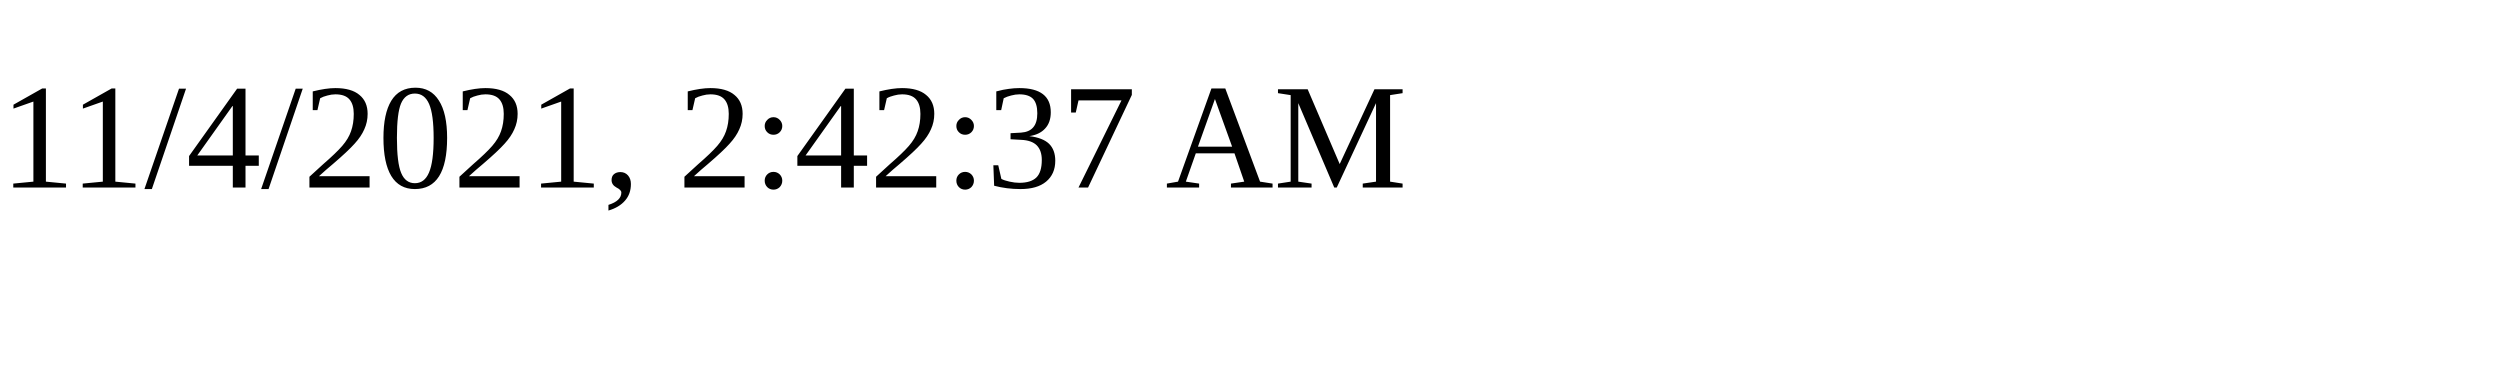
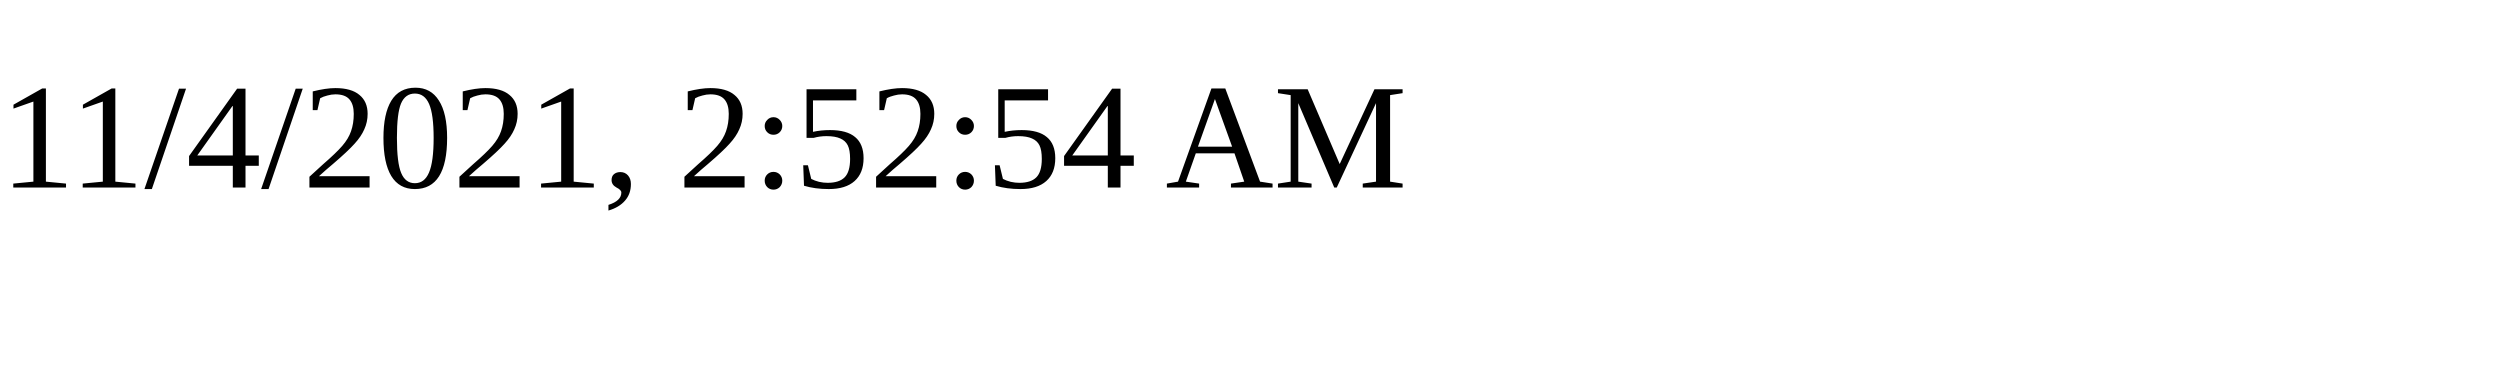
<svg xmlns="http://www.w3.org/2000/svg" height="30" width="200">
-   <text x="0" y="15">11/4/2021, 2:42:37 AM</text>
+   <text x="0" y="15">11/4/2021, 2:52:54 AM</text>
</svg>
